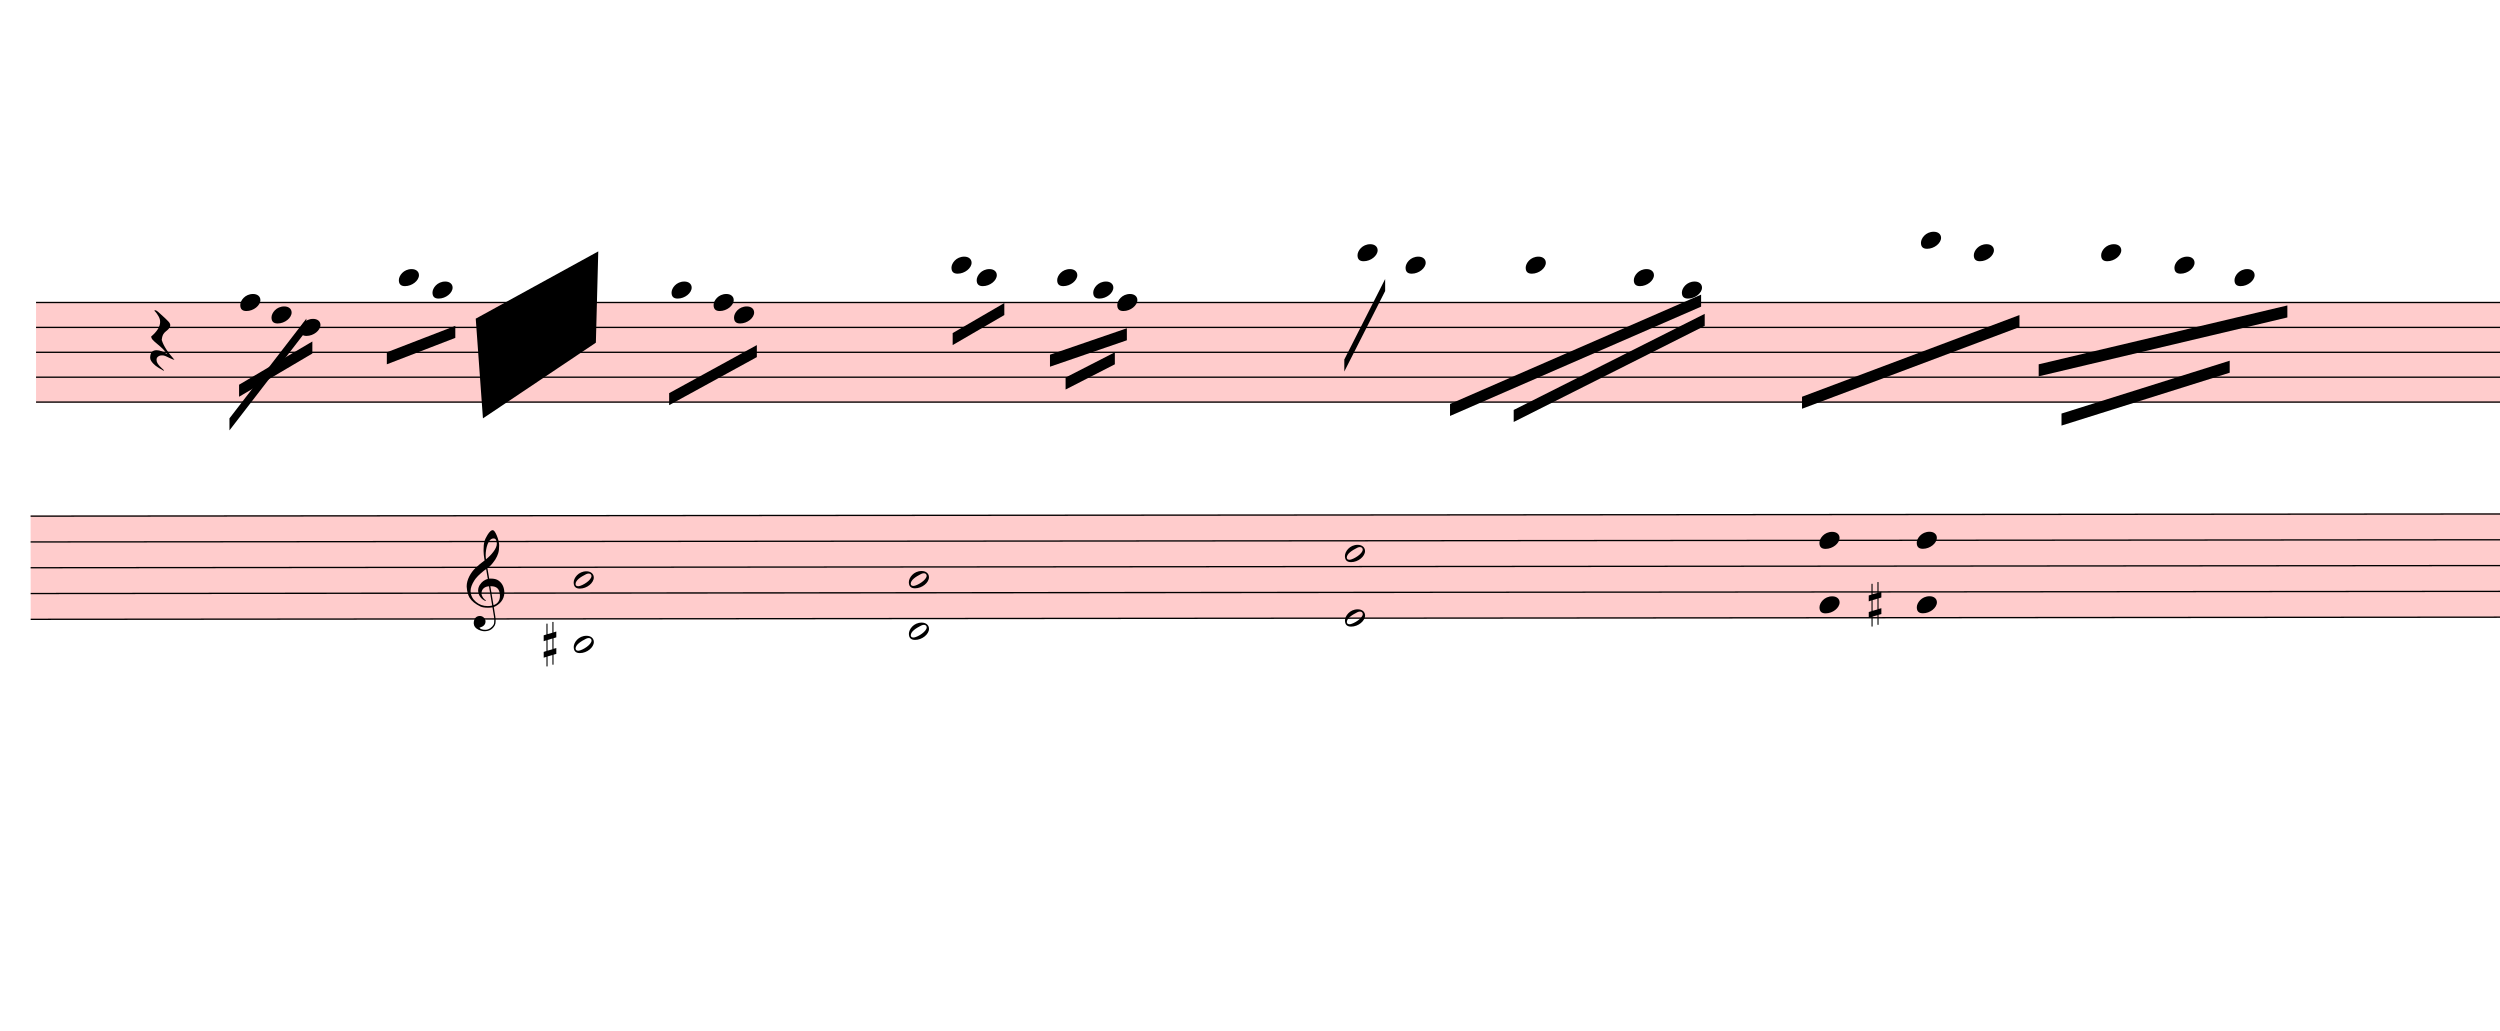
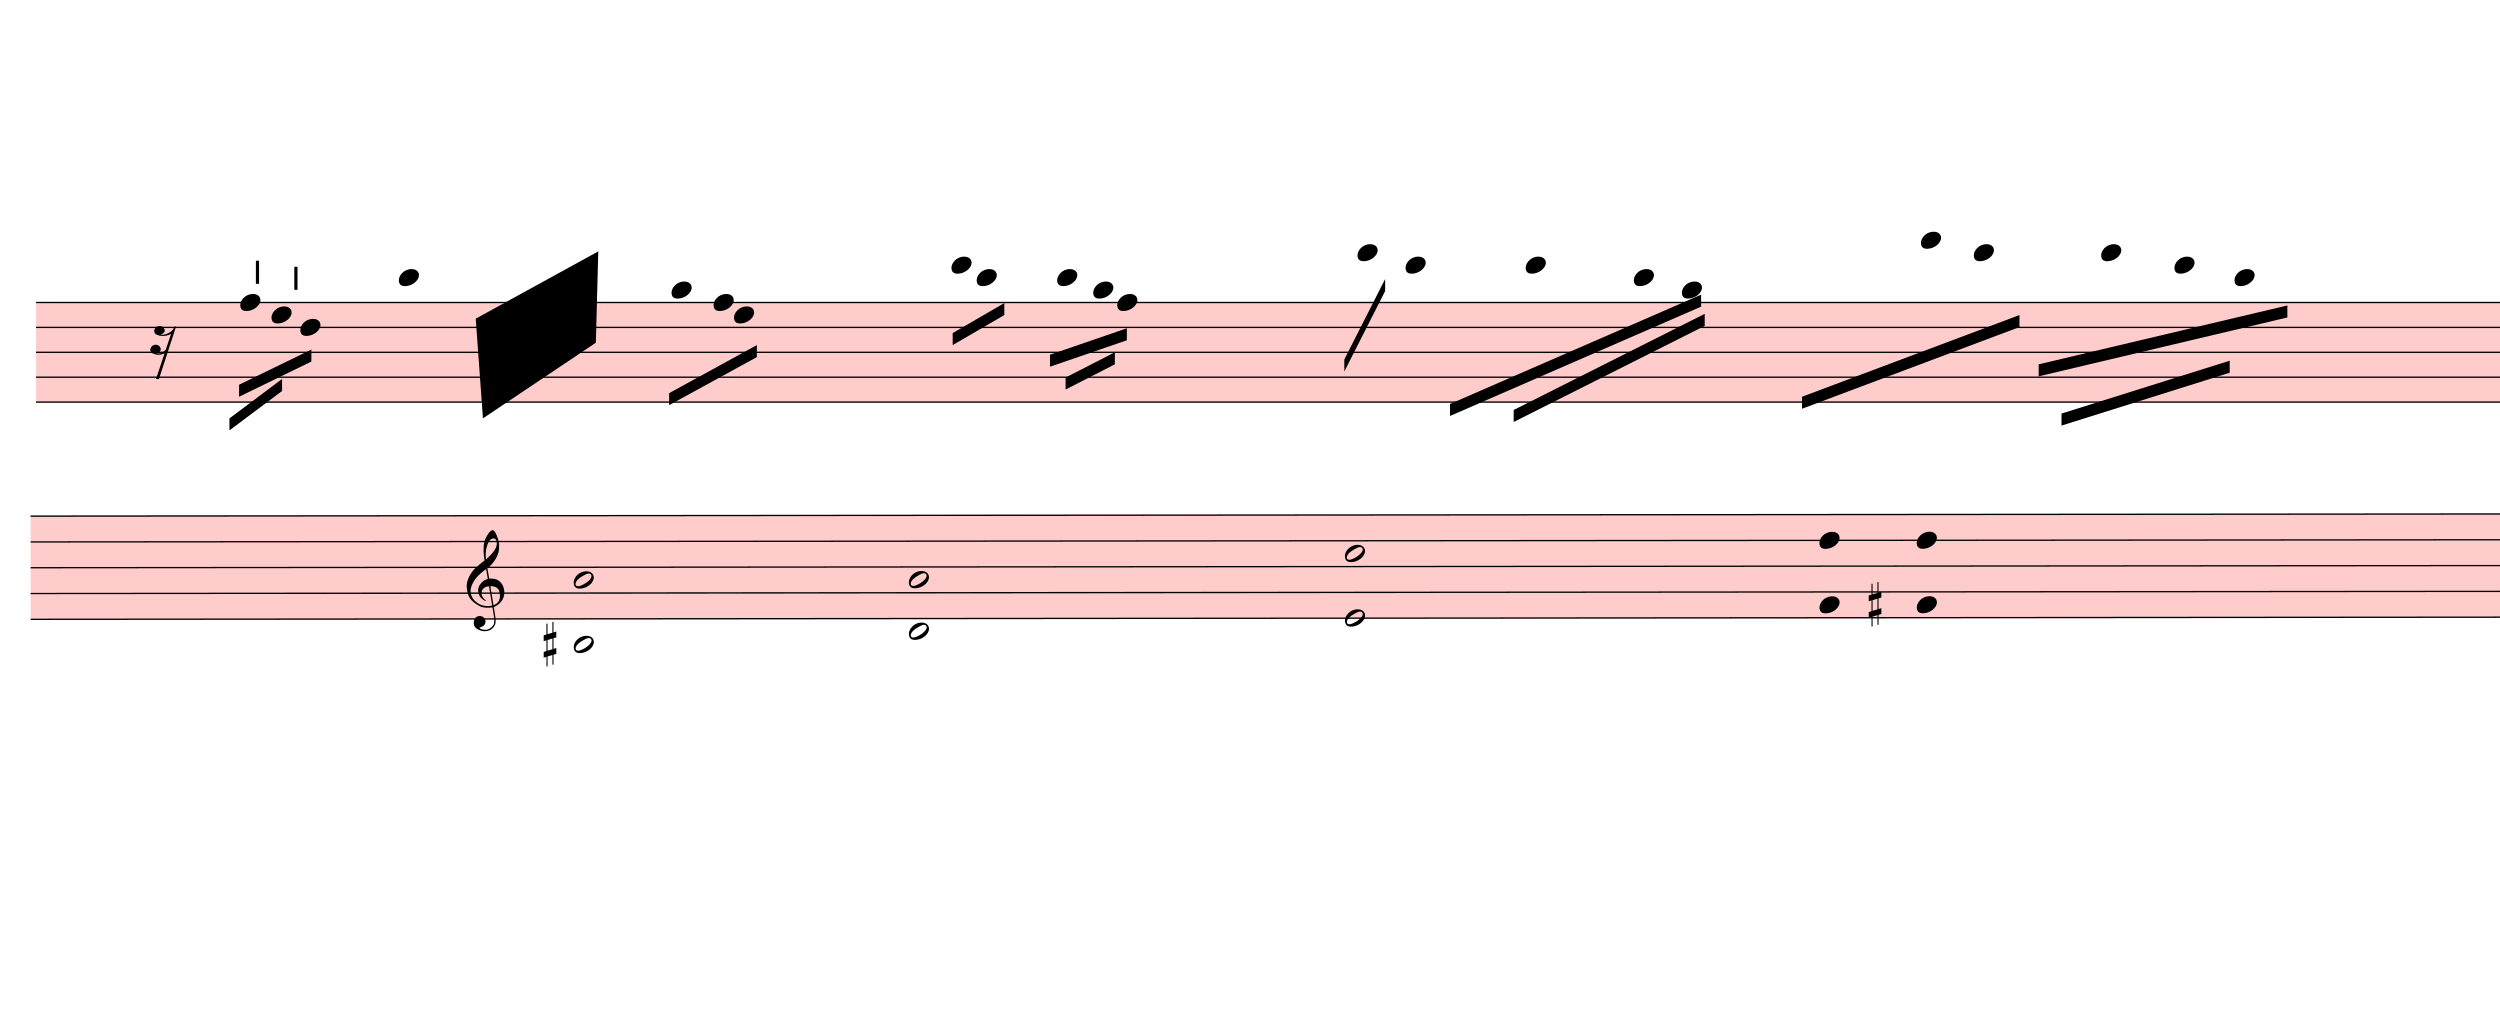
<svg xmlns="http://www.w3.org/2000/svg" viewBox="1566 1050.75 18729 7720.65" version="1.1" overflow="visible">
  <defs>
    <style type="text/css">
    /* .staff * {
      fill: #000;
      stroke: #000;
    }

    .deletionBack {
      fill: #00000033;
    } */
  </style>
    <symbol id="sym_notehead_quarter" viewBox="0 0 1000 1000" overflow="inherit">
      <path transform="scale(1,-1)" d="M0 -39c0 68 73 172 200 172c66 0 114 -37 114 -95c0 -84 -106 -171 -218 -171c-64 0 -96 30 -96 94z" />
    </symbol>
    <symbol id="sym_rest_rest16th" viewBox="0 0 1000 1000" overflow="inherit">
-       <path transform="scale(1,-1)" d="M107 292c-13 24 -30 49 -52 71c-1 1 0 2 0 3l-2 2c3 3 4 4 6 4c12 0 26 -7 40 -20s44 -40 89 -81c26 -24 28 -29 46 -47c4 -4 8 -9 10 -14c6 -8 8 -16 8 -27c0 -19 -12 -40 -36 -61c-28 -23 -49 -38 -61 -73c-4 -11 -7 -27 -10 -50c13 -43 34 -83 59 -121 c31 -47 59 -79 101 -129c-8 0 -26 7 -54 20l-62 29l-21 6l-23 1c-25 0 -45 -10 -60 -30l-4 -14l-1 -12c0 -33 20 -56 39 -78c8 -9 17 -18 26 -26c17 -15 27 -24 28 -30l-3 -3c-11 5 -19 10 -25 15c-9 3 -37 21 -45 26c-24 14 -45 32 -63 51c-19 21 -37 44 -37 71 c0 63 27 95 80 95c41 0 86 -18 136 -52c-19 26 -37 48 -55 66c-23 23 -48 44 -73 65c-28 23 -47 40 -58 53s-17 26 -18 39c75 64 113 125 113 183c0 27 -7 48 -18 68z" />
+       <path transform="scale(1,-1)" d="M133 -111c0 -33 -21 -50 -52 -55c10 -3 18 -4 25 -4c40 0 69 24 90 47l66 197c-36 -18 -64 -25 -112 -25c-23 0 -38 3 -45 8c-37 7 -55 27 -55 59c8 35 30 54 68 58c45 -6 49 -13 64 -48c0 -3 1 -5 1 -7c0 -27 -25 -46 -52 -49c6 -4 15 -6 26 -6c32 2 62 14 88 29 c32 19 44 36 59 71l7 1l10 2h4c-72 -220 -143 -439 -215 -659h-37l108 324c-20 -13 -51 -20 -82 -20c-21 0 -35 4 -43 10c-37 6 -55 26 -55 58c8 35 31 56 68 60c43 -8 48 -13 64 -51z" />
+     </symbol>
+     <symbol id="articStroke-symbol" viewBox="0 0 1000 1000" overflow="inherit">
+       <path transform="scale(1,-1)" d="M0 0v240h33v-240h-33z" />
    </symbol>
    <symbol id="sym_notehead_half" viewBox="0 0 1000 1000" overflow="inherit">
      <path transform="scale(1,-1)" d="M278 64c0 22 -17 39 -43 39c-12 0 -26 -3 -41 -10c-85 -43 -165 -94 -165 -156c5 -25 15 -32 49 -32c67 11 200 95 200 159zM0 -36c0 68 73 174 200 174c66 0 114 -39 114 -97c0 -84 -106 -173 -218 -173c-64 0 -96 32 -96 96z" />
    </symbol>
    <symbol id="sym_accid_s" viewBox="0 0 1000 1000" overflow="inherit">
      <path transform="scale(1,-1)" d="M136 186v169h17v-164l44 14v-91l-44 -14v-165l44 12v-91l-44 -13v-155h-17v150l-76 -22v-155h-17v149l-43 -13v90l43 14v167l-43 -14v92l43 13v169h17v-163zM60 73v-167l76 22v168z" />
    </symbol>
    <symbol id="sym_clef_G" viewBox="0 0 1000 1000" overflow="inherit">
      <path transform="scale(1,-1)" d="M343 -190c-18 -3 -37 -5 -59 -5c-46 0 -79 6 -101 16c-68 33 -117 72 -146 119c-20 34 -33 80 -37 137c0 5 -1 10 -1 15c0 42 12 86 35 132c23 44 51 82 86 115s75 65 119 98c-2 12 -7 36 -11 72c-3 33 -3 57 -3 69c0 91 12 134 53 200c26 42 50 63 69 63 c16 0 34 -23 54 -71s30 -90 32 -124v-11c0 -85 -16 -126 -52 -187c-10 -16 -49 -70 -76 -92c-10 -7 -20 -15 -29 -23l24 -140c6 1 14 1 22 1c45 0 79 -9 103 -27c46 -33 71 -81 76 -143c1 -5 1 -12 1 -17c0 -96 -68 -163 -141 -193c6 -44 14 -86 20 -126c4 -24 4 -45 4 -62 c0 -23 -3 -41 -10 -54c-27 -50 -69 -77 -123 -80c-4 0 -9 -1 -13 -1c-29 0 -56 8 -84 21c-39 19 -60 46 -62 82v8c0 23 6 43 16 59c14 22 35 32 61 34h5c38 0 72 -32 75 -67v-7c0 -40 -26 -67 -81 -83c13 -19 39 -28 79 -28c48 0 90 34 109 67c7 12 10 31 10 57 c0 16 -1 33 -4 52c-6 41 -14 83 -20 124zM358 730c-74 0 -105 -137 -105 -223c0 -19 2 -37 4 -55c39 30 72 64 99 100c31 41 46 77 46 108v7c-3 41 -16 63 -42 63h-2zM315 92l42 -253c57 19 86 61 86 125c0 5 0 12 -1 18c-5 74 -44 110 -117 110h-10zM297 91 c-56 -2 -100 -36 -100 -93v-6c2 -36 34 -77 59 -89c-2 -2 -6 -4 -8 -8c-54 26 -91 69 -96 134v8c0 53 35 98 69 124c18 13 37 23 60 28l-22 132c-16 -10 -41 -29 -72 -57c-39 -34 -66 -65 -84 -92c-35 -54 -52 -102 -52 -142v-10c4 -53 27 -99 72 -137s96 -56 157 -56 c19 0 40 2 59 7c-15 86 -28 172 -42 257z" />
    </symbol>
  </defs>
  <g class="rastrums">
    <g class="rastrum" data-id="ra22e3655-1660-424f-adbc-86ae8165ce46" style="transform: rotate(0deg); transform-origin: 1836px 3312px;">
      <g class="rastrum bounding-box" data-id="bbox-ra22e3655-1660-424f-adbc-86ae8165ce46">
        <rect x="1836" y="3312" width="23418" height="756" fill="#ff000033" />
      </g>
      <path d="M1836 3317 L25254 3317" stroke-width="10" stroke="black" />
      <path d="M1836 3503.5 L25254 3503.5" stroke-width="10" stroke="black" />
      <path d="M1836 3690 L25254 3690" stroke-width="10" stroke="black" />
      <path d="M1836 3876.5 L25254 3876.5" stroke-width="10" stroke="black" />
      <path d="M1836 4063 L25254 4063" stroke-width="10" stroke="black" />
    </g>
    <g class="rastrum" data-id="rdced473a-1cd0-4505-ab1e-df40f90d9f35" style="transform: rotate(-0.05deg); transform-origin: 1791px 4914px;">
      <g class="rastrum bounding-box" data-id="bbox-rdced473a-1cd0-4505-ab1e-df40f90d9f35">
        <rect x="1791" y="4914" width="23418" height="783" fill="#ff000033" />
      </g>
      <path d="M1791 4919 L25209 4919" stroke-width="10" stroke="black" />
      <path d="M1791 5112.25 L25209 5112.25" stroke-width="10" stroke="black" />
      <path d="M1791 5305.5 L25209 5305.5" stroke-width="10" stroke="black" />
      <path d="M1791 5498.75 L25209 5498.75" stroke-width="10" stroke="black" />
      <path d="M1791 5692 L25209 5692" stroke-width="10" stroke="black" />
    </g>
  </g>
  <g class="draft" data-label="3" data-id="dbd475f42-f368-47c4-8eb9-da7538592565">
    <g class="system" data-id="se34368df-50d9-42f5-8389-4a9f2f7a3a7c">
      <g class="staff" data-n="1" data-rastrum="ra22e3655-1660-424f-adbc-86ae8165ce46" style="transform: rotate(0deg); transform-origin: 1836px 3312px;">
        <g class="note" data-id="d1ea4b87e-bf2b-4c94-9eaf-1325c42f4ebc" data-stem.dir="down">
          <g class="notehead">
            <use href="#sym_notehead_quarter" height="480px" width="480px" x="3816" y="3503.5" />
          </g>
          <g class="stem">
            <path d="M3816 3503.5 L3816 4249.5" stroke-width="14" />
          </g>
        </g>
        <g class="note" data-id="df407b073-8c27-46b8-a528-967e712da807" data-stem.dir="down">
          <g class="notehead">
            <use href="#sym_notehead_quarter" height="480px" width="480px" x="3366" y="3317" />
          </g>
          <g class="stem">
            <path d="M3366 3317 L3366 3876.5" stroke-width="14" />
          </g>
        </g>
        <g class="note" data-id="dbffd639e-b732-4a09-8edc-14c30c861208" data-stem.dir="down">
          <g class="notehead">
            <use href="#sym_notehead_quarter" height="480px" width="480px" x="3600" y="3410.25" />
          </g>
          <g class="stem">
            <path d="M3600 3410.25 L3600 3690" stroke-width="14" />
          </g>
        </g>
        <g class="note" data-id="d144f06ac-a6cd-4e05-9d46-f7a594e388ef" data-stem.dir="down">
          <g class="notehead">
            <use href="#sym_notehead_quarter" height="480px" width="480px" x="4554" y="3130.5" />
          </g>
          <g class="ledgerLines above">
            <path d="M4515 3130.5 L4743 3130.5" stroke-width="18" />
          </g>
          <g class="stem">
            <path d="M4554 3130.5 L4554 3503.5" stroke-width="14" />
          </g>
        </g>
-         <g class="note" data-id="d0a3a16cf-100f-4808-90b3-45be1e97b5f5" data-stem.dir="down">
-           <g class="notehead">
-             <use href="#sym_notehead_quarter" height="480px" width="480px" x="4806" y="3223.75" />
-           </g>
-           <g class="ledgerLines above" />
-           <g class="stem">
-             <path d="M4806 3223.75 L4806 3690" stroke-width="14" />
-           </g>
-         </g>
        <g class="note" data-id="dee3e8ac5-255b-42ed-a375-f879742ee6d7" data-stem.dir="down">
          <g class="notehead">
            <use href="#sym_notehead_quarter" height="480px" width="480px" x="6597" y="3223.75" />
          </g>
          <g class="ledgerLines above" />
          <g class="stem">
            <path d="M6597 3223.75 L6597 3783.25" stroke-width="14" />
          </g>
        </g>
        <g class="note" data-id="df760b924-fa3f-453a-8ff5-a5cb38835d4d" data-stem.dir="down">
          <g class="notehead">
            <use href="#sym_notehead_quarter" height="480px" width="480px" x="6912" y="3317" />
          </g>
          <g class="stem">
            <path d="M6912 3317 L6912 3690" stroke-width="14" />
          </g>
        </g>
        <g class="note" data-id="d9ca8aa88-d862-4126-8e3a-403a7405f120" data-stem.dir="down">
          <g class="notehead">
            <use href="#sym_notehead_quarter" height="480px" width="480px" x="7065" y="3410.25" />
          </g>
          <g class="stem">
            <path d="M7065 3410.25 L7065 3783.25" stroke-width="14" />
          </g>
        </g>
        <g class="note" data-id="d692fbe32-ab04-4692-b2d5-e06c0715386a" data-stem.dir="down">
          <g class="notehead">
            <use href="#sym_notehead_quarter" height="480px" width="480px" x="8694" y="3037.25" />
          </g>
          <g class="ledgerLines above">
            <path d="M8655 3130.5 L8883 3130.5" stroke-width="18" />
          </g>
          <g class="stem">
            <path d="M8694 3037.25 L8694 3503.5" stroke-width="14" />
          </g>
        </g>
        <g class="note" data-id="d83e2c5e6-ac16-44b5-a1bb-61fa3c854a8b" data-stem.dir="down">
          <g class="notehead">
            <use href="#sym_notehead_quarter" height="480px" width="480px" x="8883" y="3130.5" />
          </g>
          <g class="ledgerLines above">
            <path d="M8844 3130.5 L9072 3130.5" stroke-width="18" />
          </g>
          <g class="stem">
            <path d="M8883 3130.5 L8883 3503.5" stroke-width="14" />
          </g>
        </g>
        <g class="note" data-id="d7857d378-bcbf-4f8f-b2b4-1319adea54c8" data-stem.dir="down">
          <g class="notehead">
            <use href="#sym_notehead_quarter" height="480px" width="480px" x="9486" y="3130.5" />
          </g>
          <g class="ledgerLines above">
            <path d="M9447 3130.5 L9675 3130.5" stroke-width="18" />
          </g>
          <g class="stem">
            <path d="M9486 3130.5 L9486 3503.5" stroke-width="14" />
          </g>
        </g>
        <g class="note" data-id="d03bff0c5-0966-45d3-9bfb-291c32fd238c" data-stem.dir="down">
          <g class="notehead">
            <use href="#sym_notehead_quarter" height="480px" width="480px" x="9756" y="3223.75" />
          </g>
          <g class="ledgerLines above" />
          <g class="stem">
            <path d="M9756 3223.75 L9756 3503.5" stroke-width="14" />
          </g>
        </g>
        <g class="note" data-id="d955b2b7e-6741-4662-a120-c8f08ca91d6d" data-stem.dir="down">
          <g class="notehead">
            <use href="#sym_notehead_quarter" height="480px" width="480px" x="9936" y="3317" />
          </g>
          <g class="stem">
            <path d="M9936 3317 L9936 3690" stroke-width="14" />
          </g>
        </g>
        <g class="note" data-id="d6fdfb59d-ab33-47c7-a884-bb681549865d" data-stem.dir="down">
          <g class="notehead">
            <use href="#sym_notehead_quarter" height="480px" width="480px" x="11736" y="2944" />
          </g>
          <g class="ledgerLines above">
            <path d="M11697 3130.5 L11925 3130.5" stroke-width="18" />
            <path d="M11697 2944 L11925 2944" stroke-width="18" />
          </g>
          <g class="stem">
            <path d="M11736 2944 L11736 3410.25" stroke-width="14" />
          </g>
        </g>
        <g class="note" data-id="ddf32d638-2375-4c03-8c14-ca45dcb427a8" data-stem.dir="down">
          <g class="notehead">
            <use href="#sym_notehead_quarter" height="480px" width="480px" x="12096" y="3037.25" />
          </g>
          <g class="ledgerLines above">
            <path d="M12057 3130.5 L12285 3130.5" stroke-width="18" />
          </g>
          <g class="stem">
            <path d="M12096 3037.25 L12096 3596.75" stroke-width="14" />
          </g>
        </g>
        <g class="note" data-id="db3340736-43ea-40dd-9b59-2075a1b80272" data-stem.dir="down">
          <g class="notehead">
            <use href="#sym_notehead_quarter" height="480px" width="480px" x="12996" y="3037.25" />
          </g>
          <g class="ledgerLines above">
            <path d="M12957 3130.5 L13185 3130.5" stroke-width="18" />
          </g>
          <g class="stem">
            <path d="M12996 3037.25 L12996 3596.75" stroke-width="14" />
          </g>
        </g>
        <g class="note" data-id="d9bd31161-f13b-41ca-a180-c6d5f4af3fec" data-stem.dir="down">
          <g class="notehead">
            <use href="#sym_notehead_quarter" height="480px" width="480px" x="13806" y="3130.5" />
          </g>
          <g class="ledgerLines above">
            <path d="M13767 3130.5 L13995 3130.5" stroke-width="18" />
          </g>
          <g class="stem">
            <path d="M13806 3130.5 L13806 3503.5" stroke-width="14" />
          </g>
        </g>
        <g class="note" data-id="df2185142-cbd0-48bf-a60f-349e9f69535a" data-stem.dir="down">
          <g class="notehead">
            <use href="#sym_notehead_quarter" height="480px" width="480px" x="14166" y="3223.75" />
          </g>
          <g class="ledgerLines above" />
          <g class="stem">
            <path d="M14166 3223.75 L14166 3783.25" stroke-width="14" />
          </g>
        </g>
        <g class="note" data-id="d36894e3e-b4d8-494a-8dd1-065a586167d4" data-stem.dir="down">
          <g class="notehead">
            <use href="#sym_notehead_quarter" height="480px" width="480px" x="15957" y="2850.75" />
          </g>
          <g class="ledgerLines above">
            <path d="M15918 3130.5 L16146 3130.5" stroke-width="18" />
            <path d="M15918 2944 L16146 2944" stroke-width="18" />
          </g>
          <g class="stem">
            <path d="M15957 2850.75 L15957 3596.75" stroke-width="14" />
          </g>
        </g>
        <g class="note" data-id="d158d93ec-14bf-4457-acbf-c99eb00c8874" data-stem.dir="down">
          <g class="notehead">
            <use href="#sym_notehead_quarter" height="480px" width="480px" x="16353" y="2944" />
          </g>
          <g class="ledgerLines above">
            <path d="M16314 3130.5 L16542 3130.5" stroke-width="18" />
            <path d="M16314 2944 L16542 2944" stroke-width="18" />
          </g>
          <g class="stem">
            <path d="M16353 2944 L16353 3503.5" stroke-width="14" />
          </g>
        </g>
        <g class="note" data-id="d72b601f1-9605-4503-9992-fee34154a84d" data-stem.dir="down">
          <g class="notehead">
            <use href="#sym_notehead_quarter" height="480px" width="480px" x="17307" y="2944" />
          </g>
          <g class="ledgerLines above">
            <path d="M17268 3130.5 L17496 3130.5" stroke-width="18" />
            <path d="M17268 2944 L17496 2944" stroke-width="18" />
          </g>
          <g class="stem">
            <path d="M17307 2944 L17307 3596.75" stroke-width="14" />
          </g>
        </g>
        <g class="note" data-id="df9ba2661-b093-4e97-8aad-896c558be209" data-stem.dir="down">
          <g class="notehead">
            <use href="#sym_notehead_quarter" height="480px" width="480px" x="17856" y="3037.25" />
          </g>
          <g class="ledgerLines above">
            <path d="M17817 3130.5 L18045 3130.5" stroke-width="18" />
          </g>
          <g class="stem">
            <path d="M17856 3037.25 L17856 3410.25" stroke-width="14" />
          </g>
        </g>
        <g class="note" data-id="d86bf2833-0dd5-4584-bcb4-9e76776407dd" data-stem.dir="down">
          <g class="notehead">
            <use href="#sym_notehead_quarter" height="480px" width="480px" x="18306" y="3130.5" />
          </g>
          <g class="ledgerLines above">
            <path d="M18267 3130.5 L18495 3130.5" stroke-width="18" />
          </g>
          <g class="stem">
            <path d="M18306 3130.5 L18306 3503.5" stroke-width="14" />
          </g>
        </g>
        <g class="rest" data-id="d5d8e9310-797f-4908-a412-d88dfb2bb3e4">
          <use href="#sym_rest_rest16th" height="597px" width="597px" x="2691" y="3596.75" />
        </g>
+         <g class="artic stroke" data-id="d2dec5ba6-1e8e-438d-bfb8-779827f34859" data-class="artic">
+           <use href="#articStroke-symbol" x="3483px" y="3177px" height="720px" width="720px" />
+         </g>
+         <g class="artic stroke" data-id="d9068e599-49d7-486e-83bc-1dac9e29ee6f" data-class="artic">
+           <use href="#articStroke-symbol" x="3771px" y="3222px" height="720px" width="720px" />
+         </g>
      </g>
      <g class="staff" data-n="2" data-rastrum="rdced473a-1cd0-4505-ab1e-df40f90d9f35" style="transform: rotate(-0.05deg); transform-origin: 1791px 4914px;">
        <g class="chord" data-id="d4500a549-c6f9-4474-8dee-14ccc2718a50" data-stem.dir="down">
          <g class="notehead">
            <use href="#sym_notehead_half" height="480px" width="480px" x="5859" y="5402.125" />
          </g>
          <g class="notehead">
            <use href="#sym_notehead_half" height="480px" width="480px" x="5859" y="5885.25" />
          </g>
          <g class="ledgerLines below">
            <path d="M5820 5885.25 L6048 5885.25" stroke-width="18" />
          </g>
          <g class="stem">
            <path d="M5859 5402.125 L5859 6368.375" stroke-width="14" />
          </g>
        </g>
        <g class="chord" data-id="d7338300c-7a94-46e5-bd7f-99be248684f2" data-stem.dir="down">
          <g class="notehead">
            <use href="#sym_notehead_half" height="480px" width="480px" x="8370" y="5402.125" />
          </g>
          <g class="notehead">
            <use href="#sym_notehead_half" height="480px" width="480px" x="8370" y="5788.625" />
          </g>
          <g class="ledgerLines below" />
          <g class="stem">
            <path d="M8370 5402.125 L8370 6754.875" stroke-width="14" />
          </g>
        </g>
        <g class="chord" data-id="d13430180-d247-4adb-a4b0-3635cfe58fc2" data-stem.dir="down">
          <g class="notehead">
            <use href="#sym_notehead_half" height="480px" width="480px" x="11637" y="5208.875" />
          </g>
          <g class="notehead">
            <use href="#sym_notehead_half" height="480px" width="480px" x="11637" y="5692" />
          </g>
          <g class="stem">
            <path d="M11637 5208.875 L11637 6561.625" stroke-width="14" />
          </g>
        </g>
        <g class="chord" data-id="d710b346f-c29d-4060-8e32-bff6730ad729" data-stem.dir="down">
          <g class="notehead">
            <use href="#sym_notehead_quarter" height="480px" width="480px" x="15192" y="5112.25" />
          </g>
          <g class="notehead">
            <use href="#sym_notehead_quarter" height="480px" width="480px" x="15192" y="5595.375" />
          </g>
          <g class="stem">
            <path d="M15192 5112.25 L15192 5885.25" stroke-width="14" />
          </g>
        </g>
        <g class="chord" data-id="d6e6a8c1b-4cb2-4b11-beca-a32bfc36f6c9" data-stem.dir="down">
          <g class="notehead">
            <use href="#sym_notehead_quarter" height="480px" width="480px" x="15921" y="5112.25" />
          </g>
          <g class="notehead">
            <use href="#sym_notehead_quarter" height="480px" width="480px" x="15921" y="5595.375" />
          </g>
          <g class="stem">
            <path d="M15921 5112.25 L15921 5981.875" stroke-width="14" />
          </g>
        </g>
        <g class="accid" data-id="d8bd28407-ca8c-4345-ab81-69b778be9f22">
          <use href="#sym_accid_s" height="480px" width="480px" x="5634" y="5885.25" />
        </g>
        <g class="accid" data-id="dd9b55829-ac8c-4bac-82ab-e31b9067dccc">
          <use href="#sym_accid_s" height="480px" width="480px" x="15561" y="5595.375" />
        </g>
        <g class="clef" data-id="d74427fdb-3cda-4d08-8415-842329081e87">
          <use href="#sym_clef_G" height="561px" width="561px" x="5058" y="5498.75" />
        </g>
      </g>
      <g class="barLine" data-id="d5ff39aa4-429b-4a17-94c1-3dccf8a292e2">
        <path d="M4311.9 3193.2 L3969.9 6759" stroke-width="27" />
      </g>
      <g class="barLine" data-id="d77587d6c-58b0-43bc-bf48-ed09d8bfa351">
        <path d="M7924.5 3193.2 L7595.1 5865.3" stroke-width="27" />
      </g>
      <g class="barLine" data-id="dbcf26203-5e71-4fbe-8f9e-1b12fc04e5b4">
        <path d="M10557 3285 L9927 6309" stroke-width="27" />
      </g>
      <g class="barLine" data-id="d42cbe8ec-b4ad-45ed-a498-8b49f0b8e44a">
        <path d="M15079.5 2958.3 L13961.7 6971.4" stroke-width="27" />
      </g>
-       <g class="beam" data-id="bbcc9a77c-1b0d-4016-9448-91130c58bb06" style="transform: rotate(0deg); transform-origin: 1836px 3312px;">
-         <polygon points="4464,3690 4977,3492 4977,3582 4464,3780" stroke-opacity="1" fill-opacity="1" />
-       </g>
      <g class="beam" data-id="be8a14883-0947-41e5-9128-93f9133dc997" style="transform: rotate(0deg); transform-origin: 1836px 3312px;">
        <polygon points="6579,3996 7236,3636 7236,3726 6579,4086" stroke-opacity="1" fill-opacity="1" />
      </g>
      <g class="beam" data-id="b0134c403-a6bc-4b41-86ec-d329ed09f936" style="transform: rotate(0deg); transform-origin: 1836px 3312px;">
        <polygon points="8703,3546 9090,3321 9090,3411 8703,3636" stroke-opacity="1" fill-opacity="1" />
      </g>
      <g class="beam" data-id="bc4b24ee6-96a4-4f21-9a90-50b41767bf91" style="transform: rotate(0deg); transform-origin: 1836px 3312px;">
        <polygon points="9432,3708 10008,3510 10008,3600 9432,3798" stroke-opacity="1" fill-opacity="1" />
      </g>
      <g class="beam" data-id="b366fc4fb-7a16-41b5-9991-140a2029c3d4" style="transform: rotate(0deg); transform-origin: 1836px 3312px;">
        <polygon points="9549,3879 9918,3690 9918,3780 9549,3969" stroke-opacity="1" fill-opacity="1" />
      </g>
      <g class="beam" data-id="b4ee6f0dd-00de-400c-b7bb-0c1c27456df2" style="transform: rotate(0deg); transform-origin: 1836px 3312px;">
        <polygon points="11637,3744 11943,3141 11943,3231 11637,3834" stroke-opacity="1" fill-opacity="1" />
      </g>
      <g class="beam" data-id="b15657afc-d0ad-462e-886e-0d35832b863b" style="transform: rotate(0deg); transform-origin: 1836px 3312px;">
        <polygon points="12429,4077 14310,3258 14310,3348 12429,4167" stroke-opacity="1" fill-opacity="1" />
      </g>
      <g class="beam" data-id="bd3fc1538-e5f3-4dc8-b3eb-1925b860f4d1" style="transform: rotate(0deg); transform-origin: 1836px 3312px;">
        <polygon points="12906,4122 14337,3402 14337,3492 12906,4212" stroke-opacity="1" fill-opacity="1" />
      </g>
      <g class="beam" data-id="bac2265e2-e8c9-4dbc-baca-8ea65394544f" style="transform: rotate(0deg); transform-origin: 1836px 3312px;">
        <polygon points="16839,3780 18702,3339 18702,3429 16839,3870" stroke-opacity="1" fill-opacity="1" />
      </g>
      <g class="beam" data-id="b3819ecab-4a8f-4f29-8af1-d12e90b748c0" style="transform: rotate(0deg); transform-origin: 1836px 3312px;">
        <polygon points="17010,4149 18270,3753 18270,3843 17010,4239" stroke-opacity="1" fill-opacity="1" />
      </g>
      <g class="beam" data-id="bba558a20-7cb7-4359-a113-e0ea272fca78" style="transform: rotate(0deg); transform-origin: 1836px 3312px;">
-         <polygon points="3357,3933 3906,3609 3906,3699 3357,4023" stroke-opacity="1" fill-opacity="1" />
+         <polygon points="3357,3933 3898.8,3669.3 3898.8,3759.3 3357,4023" stroke-opacity="1" fill-opacity="1" />
      </g>
      <g class="beam" data-id="b1fd585f9-0c81-47c3-8d51-f6d76789b81c" style="transform: rotate(0deg); transform-origin: 1836px 3312px;">
-         <polygon points="3285,4185 3861,3438 3861,3528 3285,4275" stroke-opacity="1" fill-opacity="1" />
+         <polygon points="3285,4185 3679.2,3889.8 3679.2,3979.8 3285,4275" stroke-opacity="1" fill-opacity="1" />
      </g>
      <g class="beam" data-id="bb4531f2d-ecb0-441f-8caa-282ce81a6bf4" style="transform: rotate(0deg); transform-origin: 1836px 3312px;">
        <polygon points="15066,4023 16695,3411 16695,3501 15066,4113" stroke-opacity="1" fill-opacity="1" />
      </g>
    </g>
    <g class="deletions">
      <g data-id="x7174aeda-5572-4e48-82e7-b3c07dee5092" data-class="del" class="del">
        <path data-id="x7174aeda-5572-4e48-82e7-b3c07dee5092" d="M5130.0,3438.0 L6048.0,2934.0 L6030.0,3618.0 L5184.0,4185.0 Z" class="deletionBack" />
        <path d="M5130.0,3438.0 L6030.0,3618.0" stroke-width="9" class="deletionLine" />
        <path d="M6048.0,2934.0 L5184.0,4185.0" stroke-width="9" class="deletionLine" />
      </g>
    </g>
  </g>
</svg>
